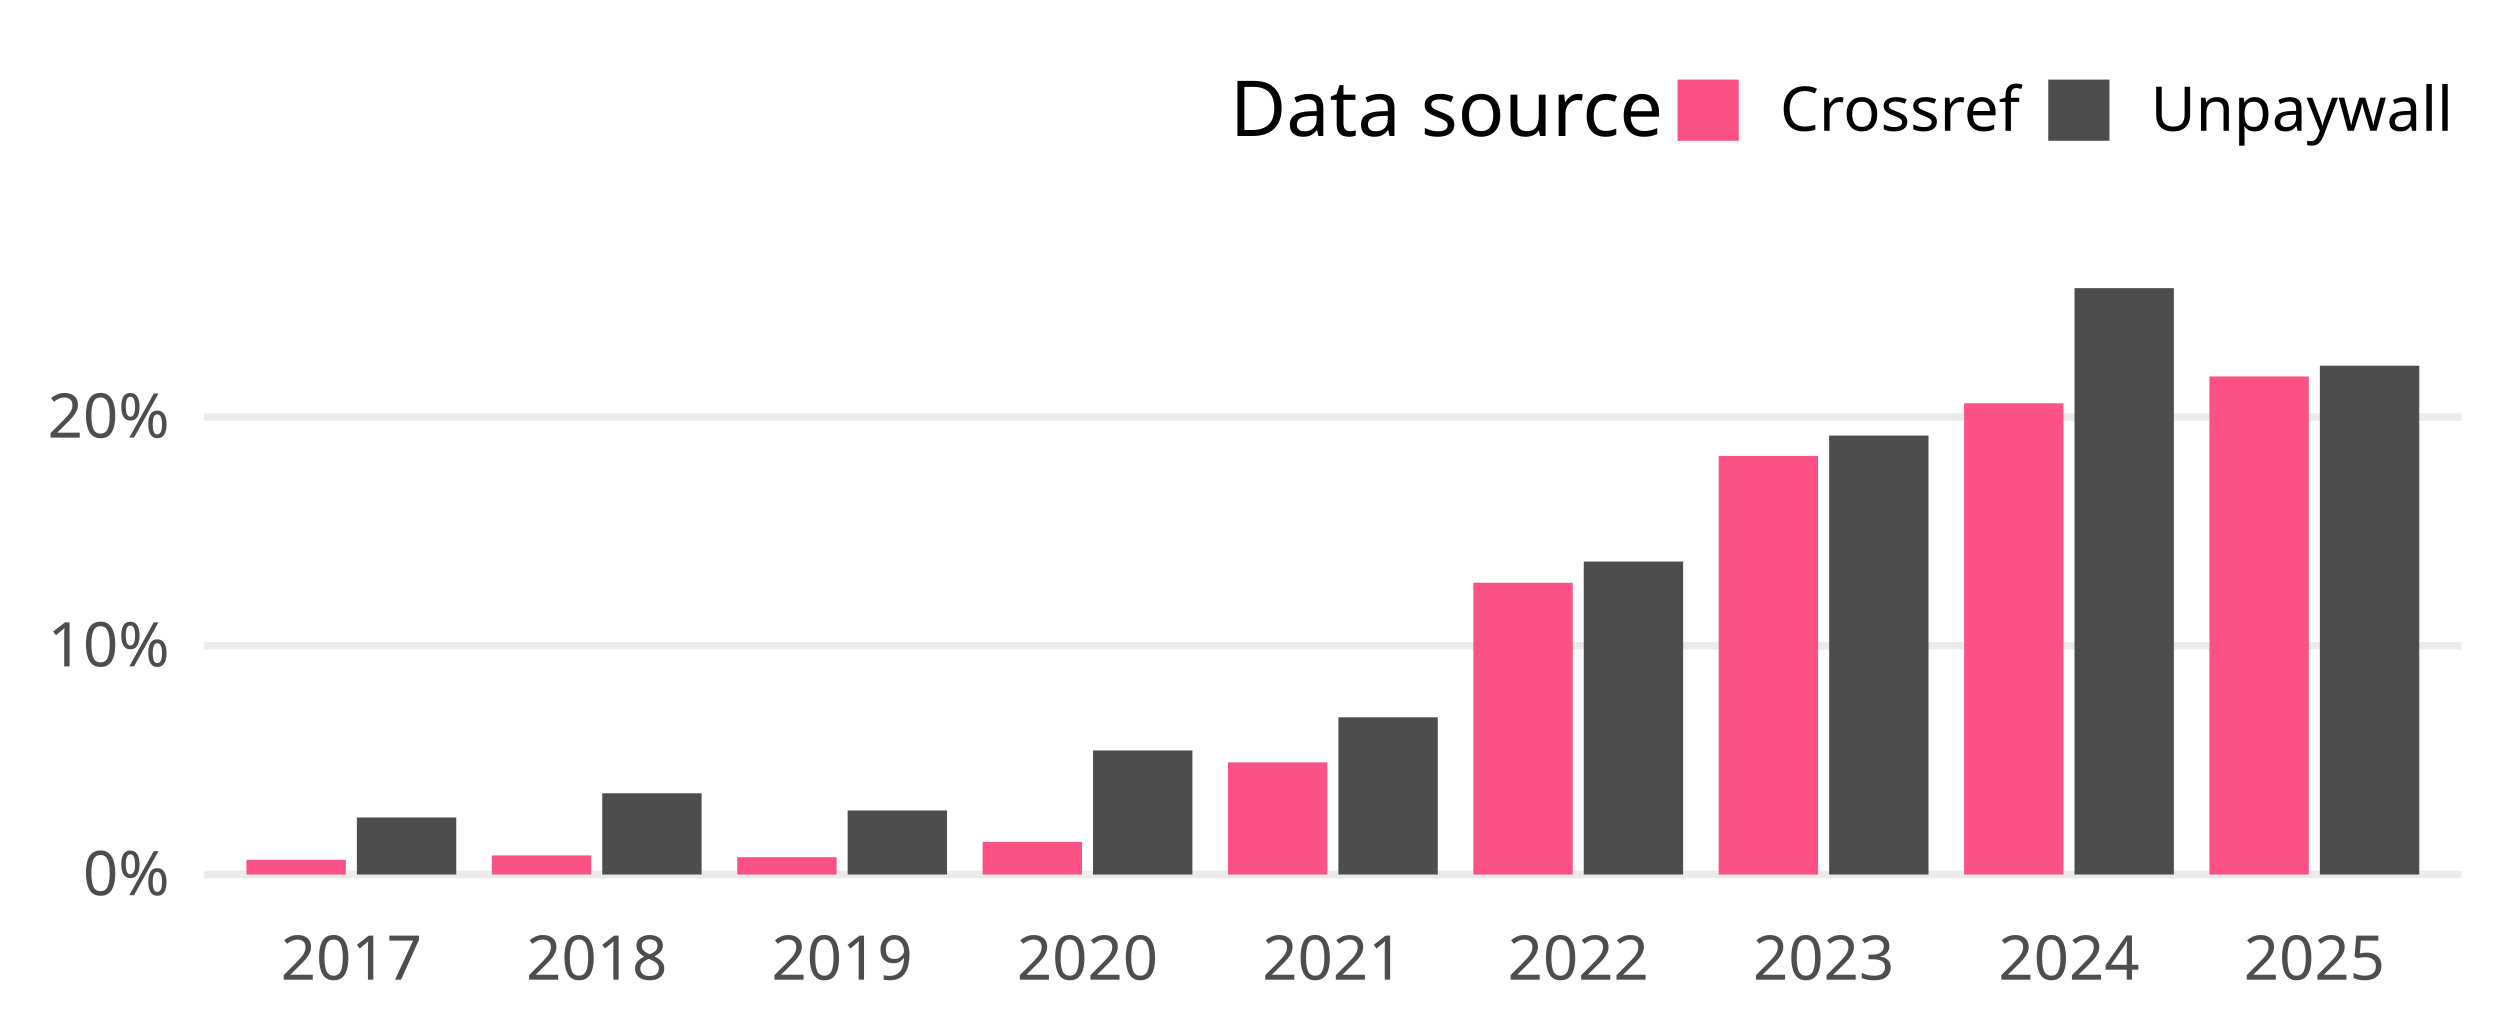
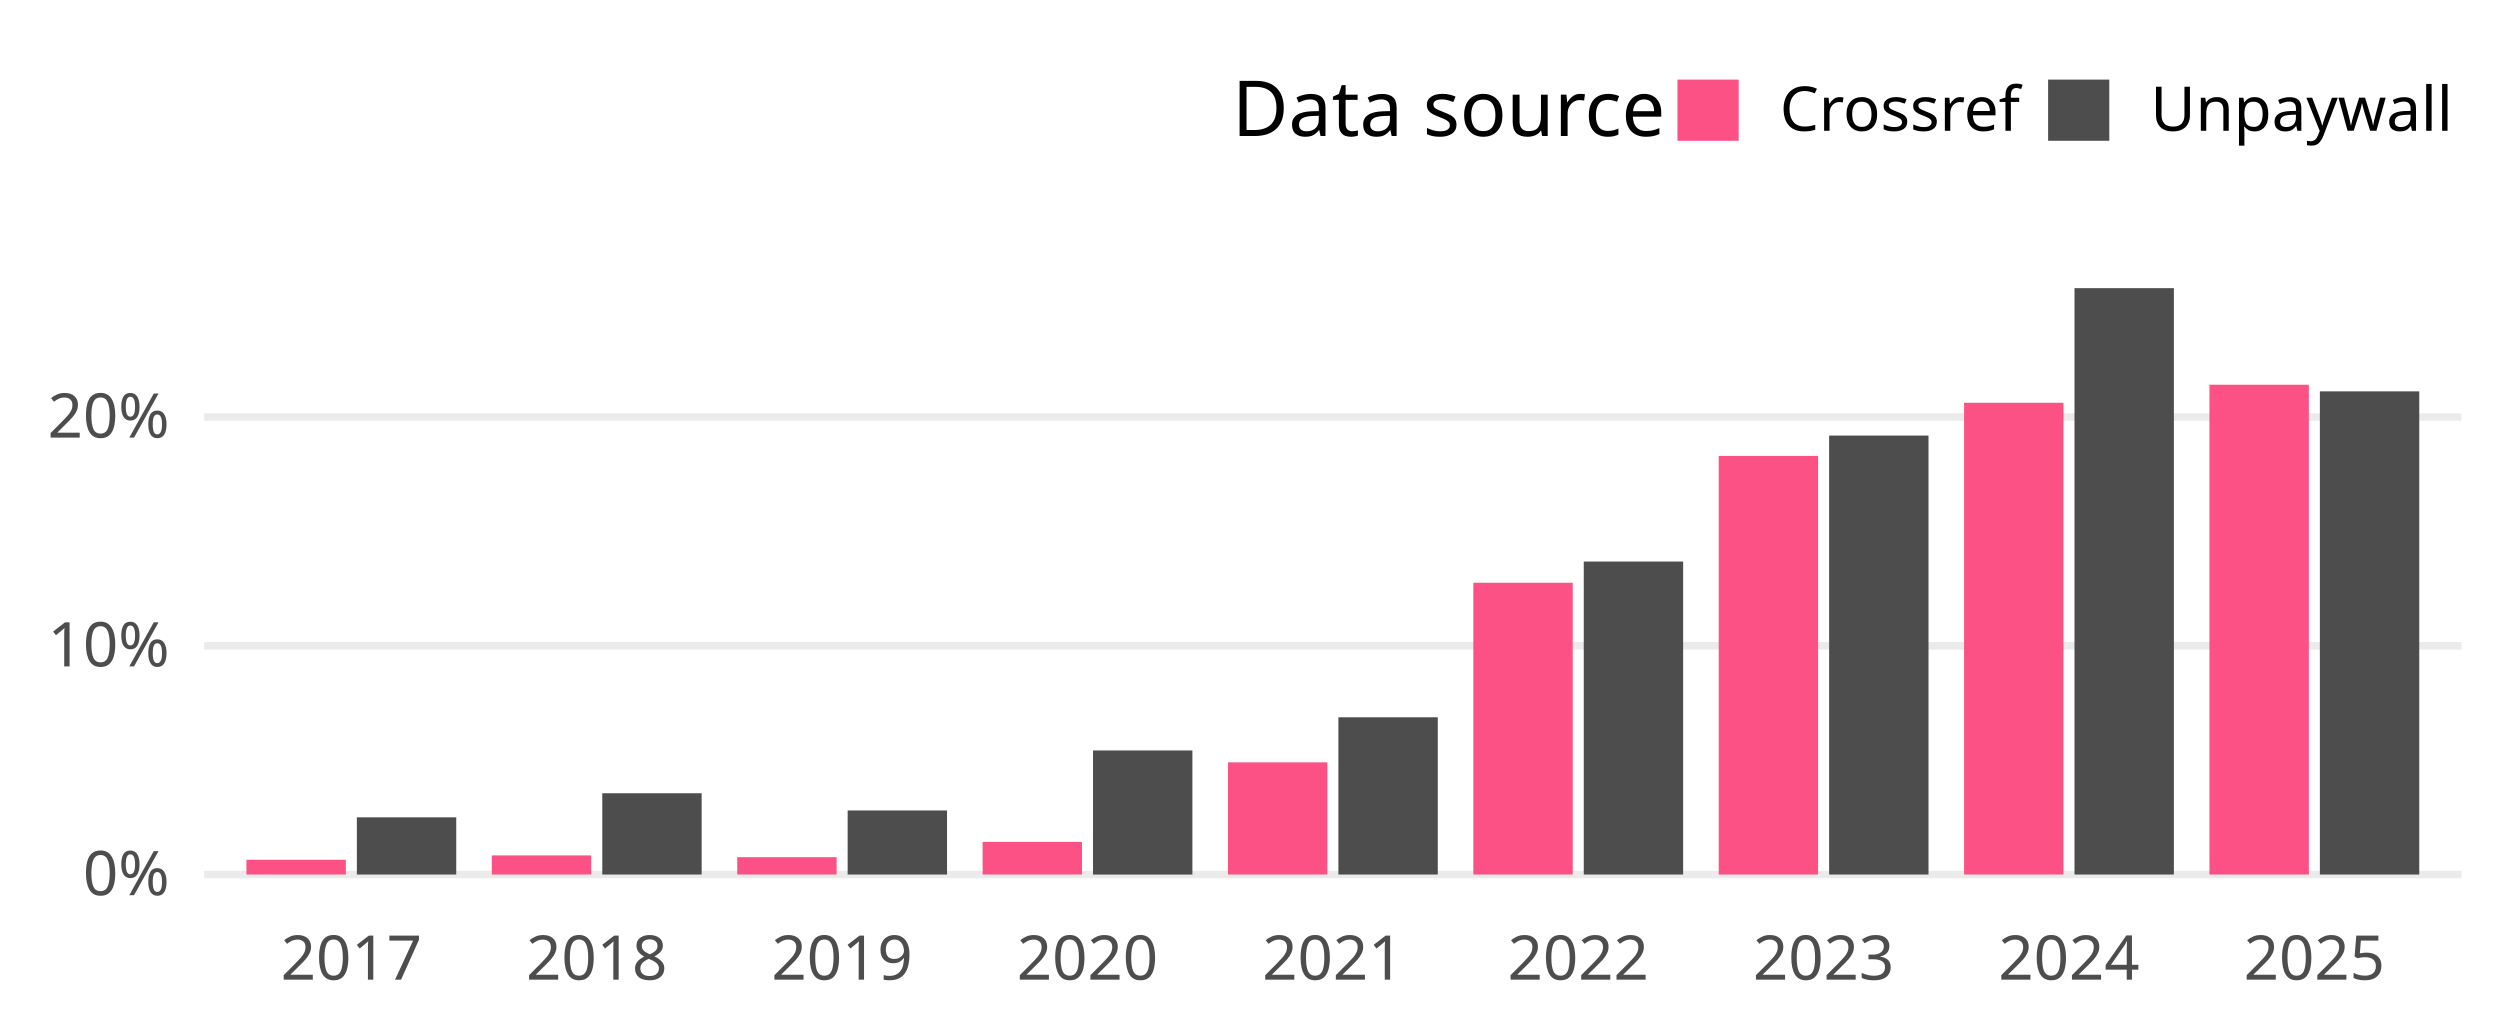
- <svg xmlns="http://www.w3.org/2000/svg" class="svglite" width="648.00pt" height="266.98pt" viewBox="0 0 648.00 266.98">
-   <defs>
-     <style type="text/css">
+ <svg xmlns="http://www.w3.org/2000/svg" width="648.00pt" height="266.98pt" viewBox="0 0 648.00 266.98">
+   <g class="svglite">
+     <defs>
+       <style type="text/css">
    .svglite line, .svglite polyline, .svglite polygon, .svglite path, .svglite rect, .svglite circle {
      fill: none;
      stroke: #000000;
      stroke-linecap: round;
      stroke-linejoin: round;
      stroke-miterlimit: 10.00;
    }
    .svglite text {
      white-space: pre;
    }
+     .svglite g.glyphgroup path {
+       fill: inherit;
+       stroke: none;
+     }
  </style>
-   </defs>
-   <rect width="100%" height="100%" style="stroke: none; fill: none;" />
-   <defs>
-     <clipPath id="cpMC4wMHw2NDguMDB8MC4wMHwyNjYuOTg=">
-       <rect x="0.00" y="0.00" width="648.00" height="266.98" />
-     </clipPath>
-   </defs>
-   <g clip-path="url(#cpMC4wMHw2NDguMDB8MC4wMHwyNjYuOTg=)">
+     </defs>
+     <rect width="100%" height="100%" style="stroke: none; fill: none;" />
+     <defs>
+       <clipPath id="cpMC4wMHw2NDguMDB8MC4wMHwyNjYuOTg=">
+         <rect x="0.00" y="0.00" width="648.00" height="266.98" />
+       </clipPath>
+     </defs>
+     <g clip-path="url(#cpMC4wMHw2NDguMDB8MC4wMHwyNjYuOTg=)">
</g>
-   <defs>
-     <clipPath id="cpNTIuOTF8NjM4LjA0fDY3LjA5fDIzNC4yOA==">
-       <rect x="52.91" y="67.09" width="585.12" height="167.19" />
-     </clipPath>
-   </defs>
-   <g clip-path="url(#cpNTIuOTF8NjM4LjA0fDY3LjA5fDIzNC4yOA==)">
-     <polyline points="52.91,226.68 638.04,226.68 " style="stroke-width: 1.94; stroke: #EBEBEB; stroke-linecap: butt;" />
-     <polyline points="52.91,167.38 638.04,167.38 " style="stroke-width: 1.94; stroke: #EBEBEB; stroke-linecap: butt;" />
-     <polyline points="52.91,108.09 638.04,108.09 " style="stroke-width: 1.94; stroke: #EBEBEB; stroke-linecap: butt;" />
-     <rect x="63.88" y="222.86" width="25.76" height="3.82" style="stroke-width: 1.07; stroke: none; stroke-linecap: butt; stroke-linejoin: miter; fill: #FC5185;" />
-     <rect x="92.50" y="211.89" width="25.76" height="14.79" style="stroke-width: 1.07; stroke: none; stroke-linecap: butt; stroke-linejoin: miter; fill: #4D4D4D;" />
-     <rect x="127.48" y="221.72" width="25.76" height="4.96" style="stroke-width: 1.07; stroke: none; stroke-linecap: butt; stroke-linejoin: miter; fill: #FC5185;" />
-     <rect x="156.10" y="205.62" width="25.76" height="21.06" style="stroke-width: 1.07; stroke: none; stroke-linecap: butt; stroke-linejoin: miter; fill: #4D4D4D;" />
-     <rect x="191.09" y="222.18" width="25.76" height="4.50" style="stroke-width: 1.07; stroke: none; stroke-linecap: butt; stroke-linejoin: miter; fill: #FC5185;" />
-     <rect x="219.71" y="210.07" width="25.76" height="16.61" style="stroke-width: 1.07; stroke: none; stroke-linecap: butt; stroke-linejoin: miter; fill: #4D4D4D;" />
-     <rect x="254.69" y="218.22" width="25.76" height="8.46" style="stroke-width: 1.07; stroke: none; stroke-linecap: butt; stroke-linejoin: miter; fill: #FC5185;" />
-     <rect x="283.31" y="194.52" width="25.76" height="32.17" style="stroke-width: 1.07; stroke: none; stroke-linecap: butt; stroke-linejoin: miter; fill: #4D4D4D;" />
-     <rect x="318.29" y="197.60" width="25.76" height="29.08" style="stroke-width: 1.07; stroke: none; stroke-linecap: butt; stroke-linejoin: miter; fill: #FC5185;" />
-     <rect x="346.91" y="185.92" width="25.76" height="40.76" style="stroke-width: 1.07; stroke: none; stroke-linecap: butt; stroke-linejoin: miter; fill: #4D4D4D;" />
-     <rect x="381.89" y="151.05" width="25.76" height="75.63" style="stroke-width: 1.07; stroke: none; stroke-linecap: butt; stroke-linejoin: miter; fill: #FC5185;" />
-     <rect x="410.51" y="145.55" width="25.76" height="81.13" style="stroke-width: 1.07; stroke: none; stroke-linecap: butt; stroke-linejoin: miter; fill: #4D4D4D;" />
-     <rect x="445.49" y="118.17" width="25.76" height="108.52" style="stroke-width: 1.07; stroke: none; stroke-linecap: butt; stroke-linejoin: miter; fill: #FC5185;" />
-     <rect x="474.11" y="112.90" width="25.76" height="113.78" style="stroke-width: 1.07; stroke: none; stroke-linecap: butt; stroke-linejoin: miter; fill: #4D4D4D;" />
-     <rect x="509.09" y="104.53" width="25.76" height="122.15" style="stroke-width: 1.07; stroke: none; stroke-linecap: butt; stroke-linejoin: miter; fill: #FC5185;" />
-     <rect x="537.71" y="74.69" width="25.76" height="151.99" style="stroke-width: 1.07; stroke: none; stroke-linecap: butt; stroke-linejoin: miter; fill: #4D4D4D;" />
-     <rect x="572.69" y="97.58" width="25.76" height="129.10" style="stroke-width: 1.07; stroke: none; stroke-linecap: butt; stroke-linejoin: miter; fill: #FC5185;" />
-     <rect x="601.31" y="94.79" width="25.76" height="131.89" style="stroke-width: 1.07; stroke: none; stroke-linecap: butt; stroke-linejoin: miter; fill: #4D4D4D;" />
-   </g>
-   <g clip-path="url(#cpMC4wMHw2NDguMDB8MC4wMHwyNjYuOTg=)">
-     <text x="43.95" y="232.03" text-anchor="end" style="font-size: 16.00px;fill: #4D4D4D; font-family: &quot;Atkinson Hyperlegible&quot;;" textLength="25.20px" lengthAdjust="spacingAndGlyphs">0%</text>
-     <text x="43.95" y="172.73" text-anchor="end" style="font-size: 16.00px;fill: #4D4D4D; font-family: &quot;Atkinson Hyperlegible&quot;;" textLength="31.63px" lengthAdjust="spacingAndGlyphs">10%</text>
-     <text x="43.95" y="113.43" text-anchor="end" style="font-size: 16.00px;fill: #4D4D4D; font-family: &quot;Atkinson Hyperlegible&quot;;" textLength="33.98px" lengthAdjust="spacingAndGlyphs">20%</text>
-     <text x="91.07" y="253.94" text-anchor="middle" style="font-size: 16.00px;fill: #4D4D4D; font-family: &quot;Atkinson Hyperlegible&quot;;" textLength="33.74px" lengthAdjust="spacingAndGlyphs">2017</text>
-     <text x="154.67" y="253.94" text-anchor="middle" style="font-size: 16.00px;fill: #4D4D4D; font-family: &quot;Atkinson Hyperlegible&quot;;" textLength="35.42px" lengthAdjust="spacingAndGlyphs">2018</text>
-     <text x="218.27" y="253.94" text-anchor="middle" style="font-size: 16.00px;fill: #4D4D4D; font-family: &quot;Atkinson Hyperlegible&quot;;" textLength="35.15px" lengthAdjust="spacingAndGlyphs">2019</text>
-     <text x="281.87" y="253.94" text-anchor="middle" style="font-size: 16.00px;fill: #4D4D4D; font-family: &quot;Atkinson Hyperlegible&quot;;" textLength="38.30px" lengthAdjust="spacingAndGlyphs">2020</text>
-     <text x="345.48" y="253.94" text-anchor="middle" style="font-size: 16.00px;fill: #4D4D4D; font-family: &quot;Atkinson Hyperlegible&quot;;" textLength="34.37px" lengthAdjust="spacingAndGlyphs">2021</text>
-     <text x="409.08" y="253.94" text-anchor="middle" style="font-size: 16.00px;fill: #4D4D4D; font-family: &quot;Atkinson Hyperlegible&quot;;" textLength="36.72px" lengthAdjust="spacingAndGlyphs">2022</text>
-     <text x="472.68" y="253.94" text-anchor="middle" style="font-size: 16.00px;fill: #4D4D4D; font-family: &quot;Atkinson Hyperlegible&quot;;" textLength="37.12px" lengthAdjust="spacingAndGlyphs">2023</text>
-     <text x="536.28" y="253.94" text-anchor="middle" style="font-size: 16.00px;fill: #4D4D4D; font-family: &quot;Atkinson Hyperlegible&quot;;" textLength="37.76px" lengthAdjust="spacingAndGlyphs">2024</text>
-     <text x="599.88" y="253.94" text-anchor="middle" style="font-size: 16.00px;fill: #4D4D4D; font-family: &quot;Atkinson Hyperlegible&quot;;" textLength="37.26px" lengthAdjust="spacingAndGlyphs">2025</text>
-     <text x="318.81" y="35.25" style="font-size: 20.00px; font-family: &quot;Atkinson Hyperlegible&quot;;" textLength="105.34px" lengthAdjust="spacingAndGlyphs">Data source</text>
-     <rect x="434.82" y="20.63" width="15.86" height="15.86" style="stroke-width: 1.07; stroke: none; stroke-linecap: butt; stroke-linejoin: miter; fill: #FC5185;" />
-     <rect x="530.91" y="20.63" width="15.86" height="15.86" style="stroke-width: 1.07; stroke: none; stroke-linecap: butt; stroke-linejoin: miter; fill: #4D4D4D;" />
-     <text x="461.36" y="33.91" style="font-size: 16.00px; font-family: &quot;Atkinson Hyperlegible&quot;;" textLength="58.88px" lengthAdjust="spacingAndGlyphs">Crossref</text>
-     <text x="557.44" y="33.91" style="font-size: 16.00px; font-family: &quot;Atkinson Hyperlegible&quot;;" textLength="70.63px" lengthAdjust="spacingAndGlyphs">Unpaywall</text>
+     <defs>
+       <clipPath id="cpNTIuOTF8NjM4LjA0fDY3LjA5fDIzNC4yOA==">
+         <rect x="52.91" y="67.09" width="585.12" height="167.19" />
+       </clipPath>
+     </defs>
+     <g clip-path="url(#cpNTIuOTF8NjM4LjA0fDY3LjA5fDIzNC4yOA==)">
+       <polyline points="52.91,226.68 638.04,226.68 " style="stroke-width: 1.94; stroke: #EBEBEB; stroke-linecap: butt;" />
+       <polyline points="52.91,167.38 638.04,167.38 " style="stroke-width: 1.94; stroke: #EBEBEB; stroke-linecap: butt;" />
+       <polyline points="52.91,108.09 638.04,108.09 " style="stroke-width: 1.94; stroke: #EBEBEB; stroke-linecap: butt;" />
+       <rect x="63.88" y="222.85" width="25.76" height="3.83" style="stroke-width: 1.07; stroke: none; stroke-linecap: butt; stroke-linejoin: miter; fill: #FC5185;" />
+       <rect x="92.50" y="211.85" width="25.76" height="14.83" style="stroke-width: 1.07; stroke: none; stroke-linecap: butt; stroke-linejoin: miter; fill: #4D4D4D;" />
+       <rect x="127.48" y="221.72" width="25.76" height="4.96" style="stroke-width: 1.07; stroke: none; stroke-linecap: butt; stroke-linejoin: miter; fill: #FC5185;" />
+       <rect x="156.11" y="205.61" width="25.76" height="21.07" style="stroke-width: 1.07; stroke: none; stroke-linecap: butt; stroke-linejoin: miter; fill: #4D4D4D;" />
+       <rect x="191.09" y="222.18" width="25.76" height="4.50" style="stroke-width: 1.07; stroke: none; stroke-linecap: butt; stroke-linejoin: miter; fill: #FC5185;" />
+       <rect x="219.71" y="210.07" width="25.76" height="16.61" style="stroke-width: 1.07; stroke: none; stroke-linecap: butt; stroke-linejoin: miter; fill: #4D4D4D;" />
+       <rect x="254.69" y="218.22" width="25.76" height="8.46" style="stroke-width: 1.07; stroke: none; stroke-linecap: butt; stroke-linejoin: miter; fill: #FC5185;" />
+       <rect x="283.31" y="194.52" width="25.76" height="32.17" style="stroke-width: 1.07; stroke: none; stroke-linecap: butt; stroke-linejoin: miter; fill: #4D4D4D;" />
+       <rect x="318.29" y="197.60" width="25.76" height="29.08" style="stroke-width: 1.07; stroke: none; stroke-linecap: butt; stroke-linejoin: miter; fill: #FC5185;" />
+       <rect x="346.91" y="185.92" width="25.76" height="40.76" style="stroke-width: 1.07; stroke: none; stroke-linecap: butt; stroke-linejoin: miter; fill: #4D4D4D;" />
+       <rect x="381.89" y="151.05" width="25.76" height="75.63" style="stroke-width: 1.07; stroke: none; stroke-linecap: butt; stroke-linejoin: miter; fill: #FC5185;" />
+       <rect x="410.51" y="145.55" width="25.76" height="81.13" style="stroke-width: 1.07; stroke: none; stroke-linecap: butt; stroke-linejoin: miter; fill: #4D4D4D;" />
+       <rect x="445.49" y="118.17" width="25.76" height="108.52" style="stroke-width: 1.07; stroke: none; stroke-linecap: butt; stroke-linejoin: miter; fill: #FC5185;" />
+       <rect x="474.11" y="112.90" width="25.76" height="113.78" style="stroke-width: 1.07; stroke: none; stroke-linecap: butt; stroke-linejoin: miter; fill: #4D4D4D;" />
+       <rect x="509.09" y="104.40" width="25.76" height="122.28" style="stroke-width: 1.07; stroke: none; stroke-linecap: butt; stroke-linejoin: miter; fill: #FC5185;" />
+       <rect x="537.71" y="74.69" width="25.76" height="151.99" style="stroke-width: 1.07; stroke: none; stroke-linecap: butt; stroke-linejoin: miter; fill: #4D4D4D;" />
+       <rect x="572.69" y="99.72" width="25.76" height="126.96" style="stroke-width: 1.07; stroke: none; stroke-linecap: butt; stroke-linejoin: miter; fill: #FC5185;" />
+       <rect x="601.31" y="101.44" width="25.76" height="125.24" style="stroke-width: 1.07; stroke: none; stroke-linecap: butt; stroke-linejoin: miter; fill: #4D4D4D;" />
+     </g>
+     <g clip-path="url(#cpMC4wMHw2NDguMDB8MC4wMHwyNjYuOTg=)">
+       <text x="43.95" y="232.03" text-anchor="end" style="font-size: 16.00px;fill: #4D4D4D; font-family: &quot;Atkinson Hyperlegible&quot;;" textLength="25.20px" lengthAdjust="spacingAndGlyphs">0%</text>
+       <text x="43.95" y="172.73" text-anchor="end" style="font-size: 16.00px;fill: #4D4D4D; font-family: &quot;Atkinson Hyperlegible&quot;;" textLength="31.64px" lengthAdjust="spacingAndGlyphs">10%</text>
+       <text x="43.95" y="113.43" text-anchor="end" style="font-size: 16.00px;fill: #4D4D4D; font-family: &quot;Atkinson Hyperlegible&quot;;" textLength="33.98px" lengthAdjust="spacingAndGlyphs">20%</text>
+       <text x="91.07" y="253.94" text-anchor="middle" style="font-size: 16.00px;fill: #4D4D4D; font-family: &quot;Atkinson Hyperlegible&quot;;" textLength="33.75px" lengthAdjust="spacingAndGlyphs">2017</text>
+       <text x="154.67" y="253.94" text-anchor="middle" style="font-size: 16.00px;fill: #4D4D4D; font-family: &quot;Atkinson Hyperlegible&quot;;" textLength="35.44px" lengthAdjust="spacingAndGlyphs">2018</text>
+       <text x="218.27" y="253.94" text-anchor="middle" style="font-size: 16.00px;fill: #4D4D4D; font-family: &quot;Atkinson Hyperlegible&quot;;" textLength="35.16px" lengthAdjust="spacingAndGlyphs">2019</text>
+       <text x="281.87" y="253.94" text-anchor="middle" style="font-size: 16.00px;fill: #4D4D4D; font-family: &quot;Atkinson Hyperlegible&quot;;" textLength="38.02px" lengthAdjust="spacingAndGlyphs">2020</text>
+       <text x="345.48" y="253.94" text-anchor="middle" style="font-size: 16.00px;fill: #4D4D4D; font-family: &quot;Atkinson Hyperlegible&quot;;" textLength="34.08px" lengthAdjust="spacingAndGlyphs">2021</text>
+       <text x="409.08" y="253.94" text-anchor="middle" style="font-size: 16.00px;fill: #4D4D4D; font-family: &quot;Atkinson Hyperlegible&quot;;" textLength="36.42px" lengthAdjust="spacingAndGlyphs">2022</text>
+       <text x="472.68" y="253.94" text-anchor="middle" style="font-size: 16.00px;fill: #4D4D4D; font-family: &quot;Atkinson Hyperlegible&quot;;" textLength="36.83px" lengthAdjust="spacingAndGlyphs">2023</text>
+       <text x="536.28" y="253.94" text-anchor="middle" style="font-size: 16.00px;fill: #4D4D4D; font-family: &quot;Atkinson Hyperlegible&quot;;" textLength="37.34px" lengthAdjust="spacingAndGlyphs">2024</text>
+       <text x="599.88" y="253.94" text-anchor="middle" style="font-size: 16.00px;fill: #4D4D4D; font-family: &quot;Atkinson Hyperlegible&quot;;" textLength="36.97px" lengthAdjust="spacingAndGlyphs">2025</text>
+       <text x="319.37" y="35.25" style="font-size: 20.00px; font-family: &quot;Atkinson Hyperlegible&quot;;" textLength="104.77px" lengthAdjust="spacingAndGlyphs">Data source</text>
+       <rect x="434.80" y="20.63" width="15.86" height="15.86" style="stroke-width: 1.07; stroke: none; stroke-linecap: butt; stroke-linejoin: miter; fill: #FC5185;" />
+       <rect x="530.87" y="20.63" width="15.86" height="15.86" style="stroke-width: 1.07; stroke: none; stroke-linecap: butt; stroke-linejoin: miter; fill: #4D4D4D;" />
+       <text x="461.34" y="33.91" style="font-size: 16.00px; font-family: &quot;Atkinson Hyperlegible&quot;;" textLength="58.86px" lengthAdjust="spacingAndGlyphs">Crossref</text>
+       <text x="557.40" y="33.91" style="font-size: 16.00px; font-family: &quot;Atkinson Hyperlegible&quot;;" textLength="70.67px" lengthAdjust="spacingAndGlyphs">Unpaywall</text>
+     </g>
  </g>
</svg>
